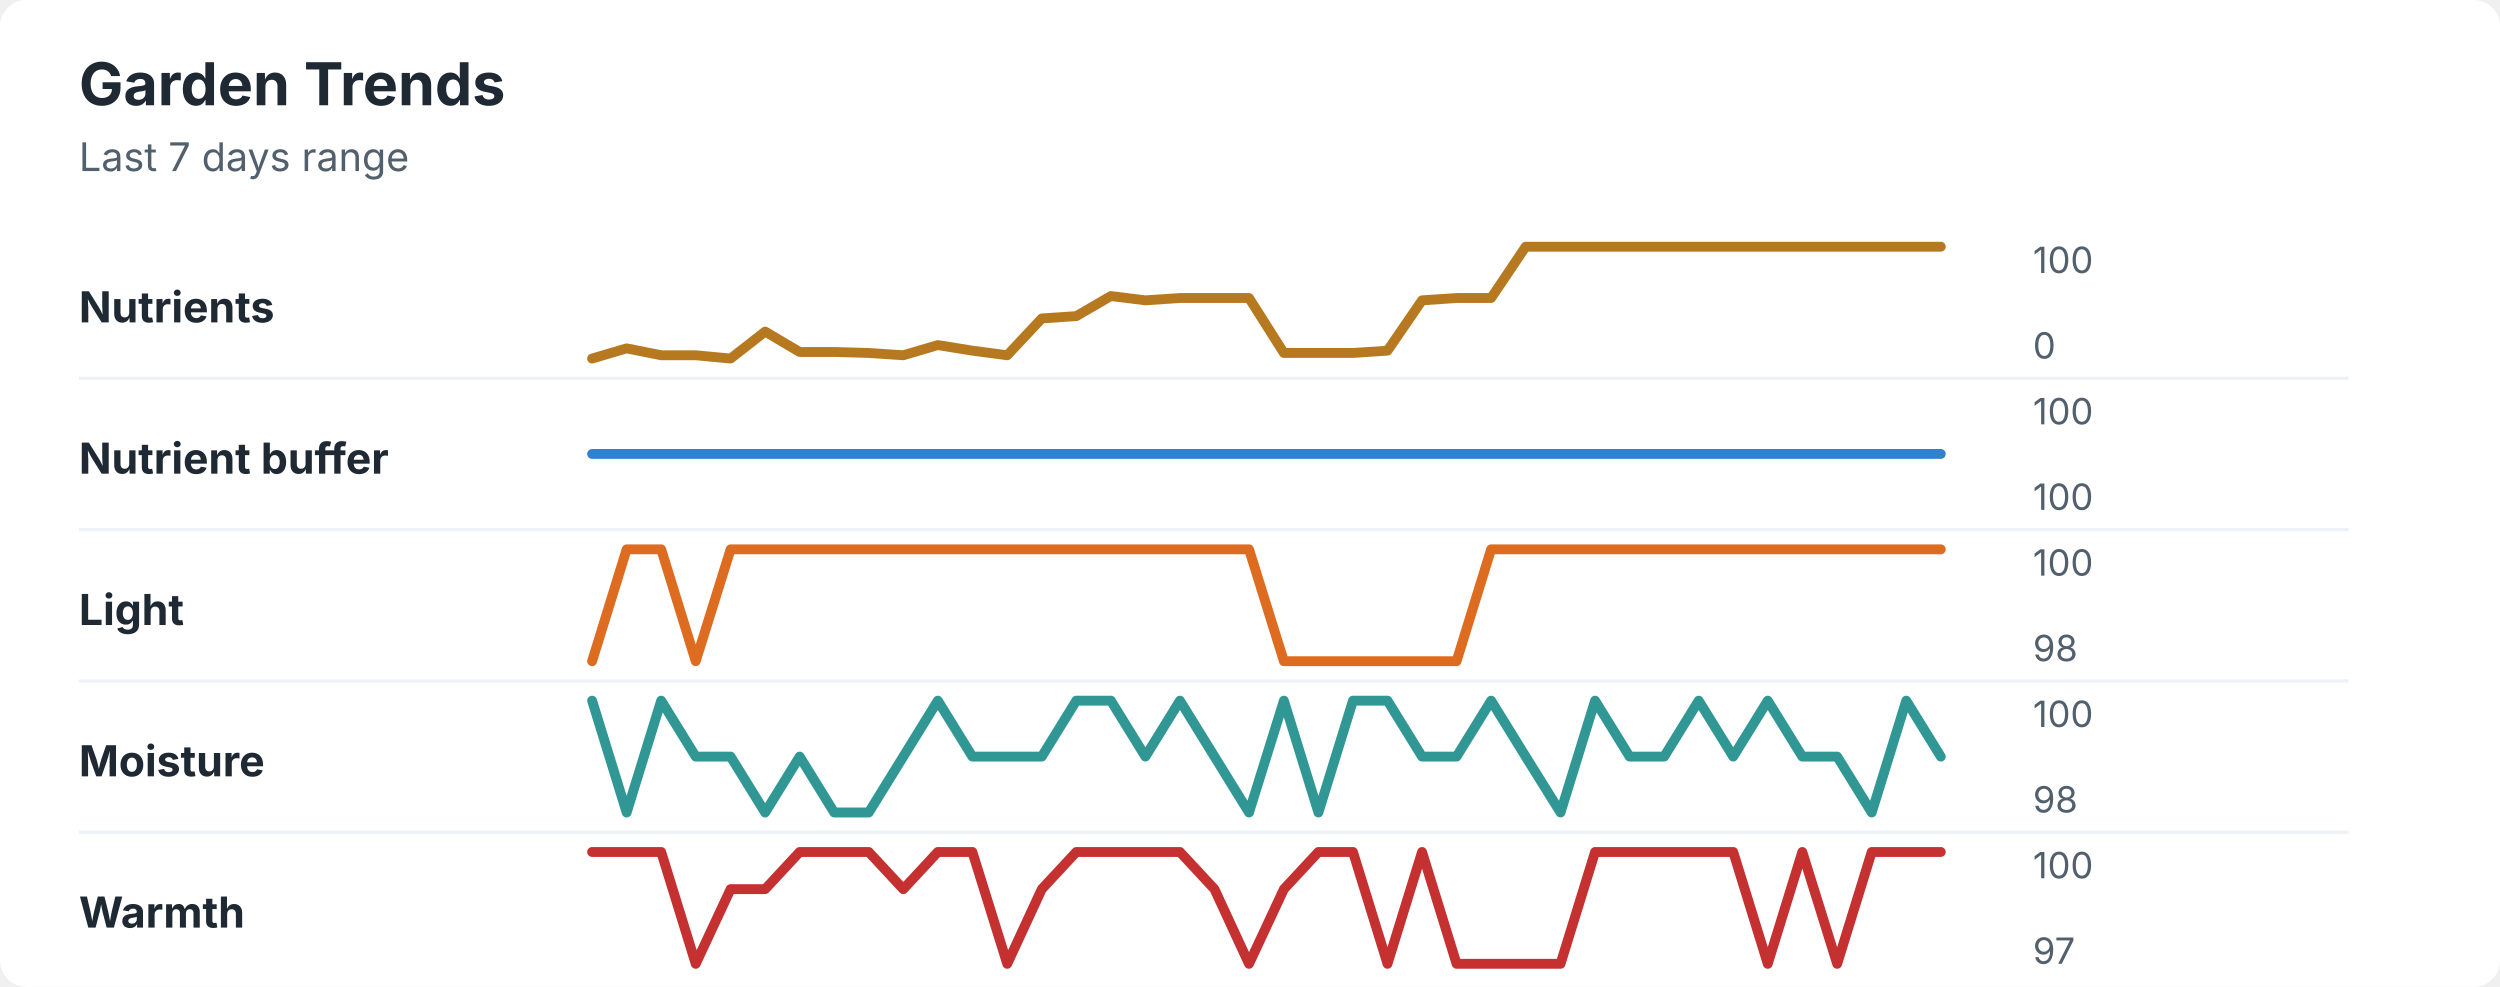
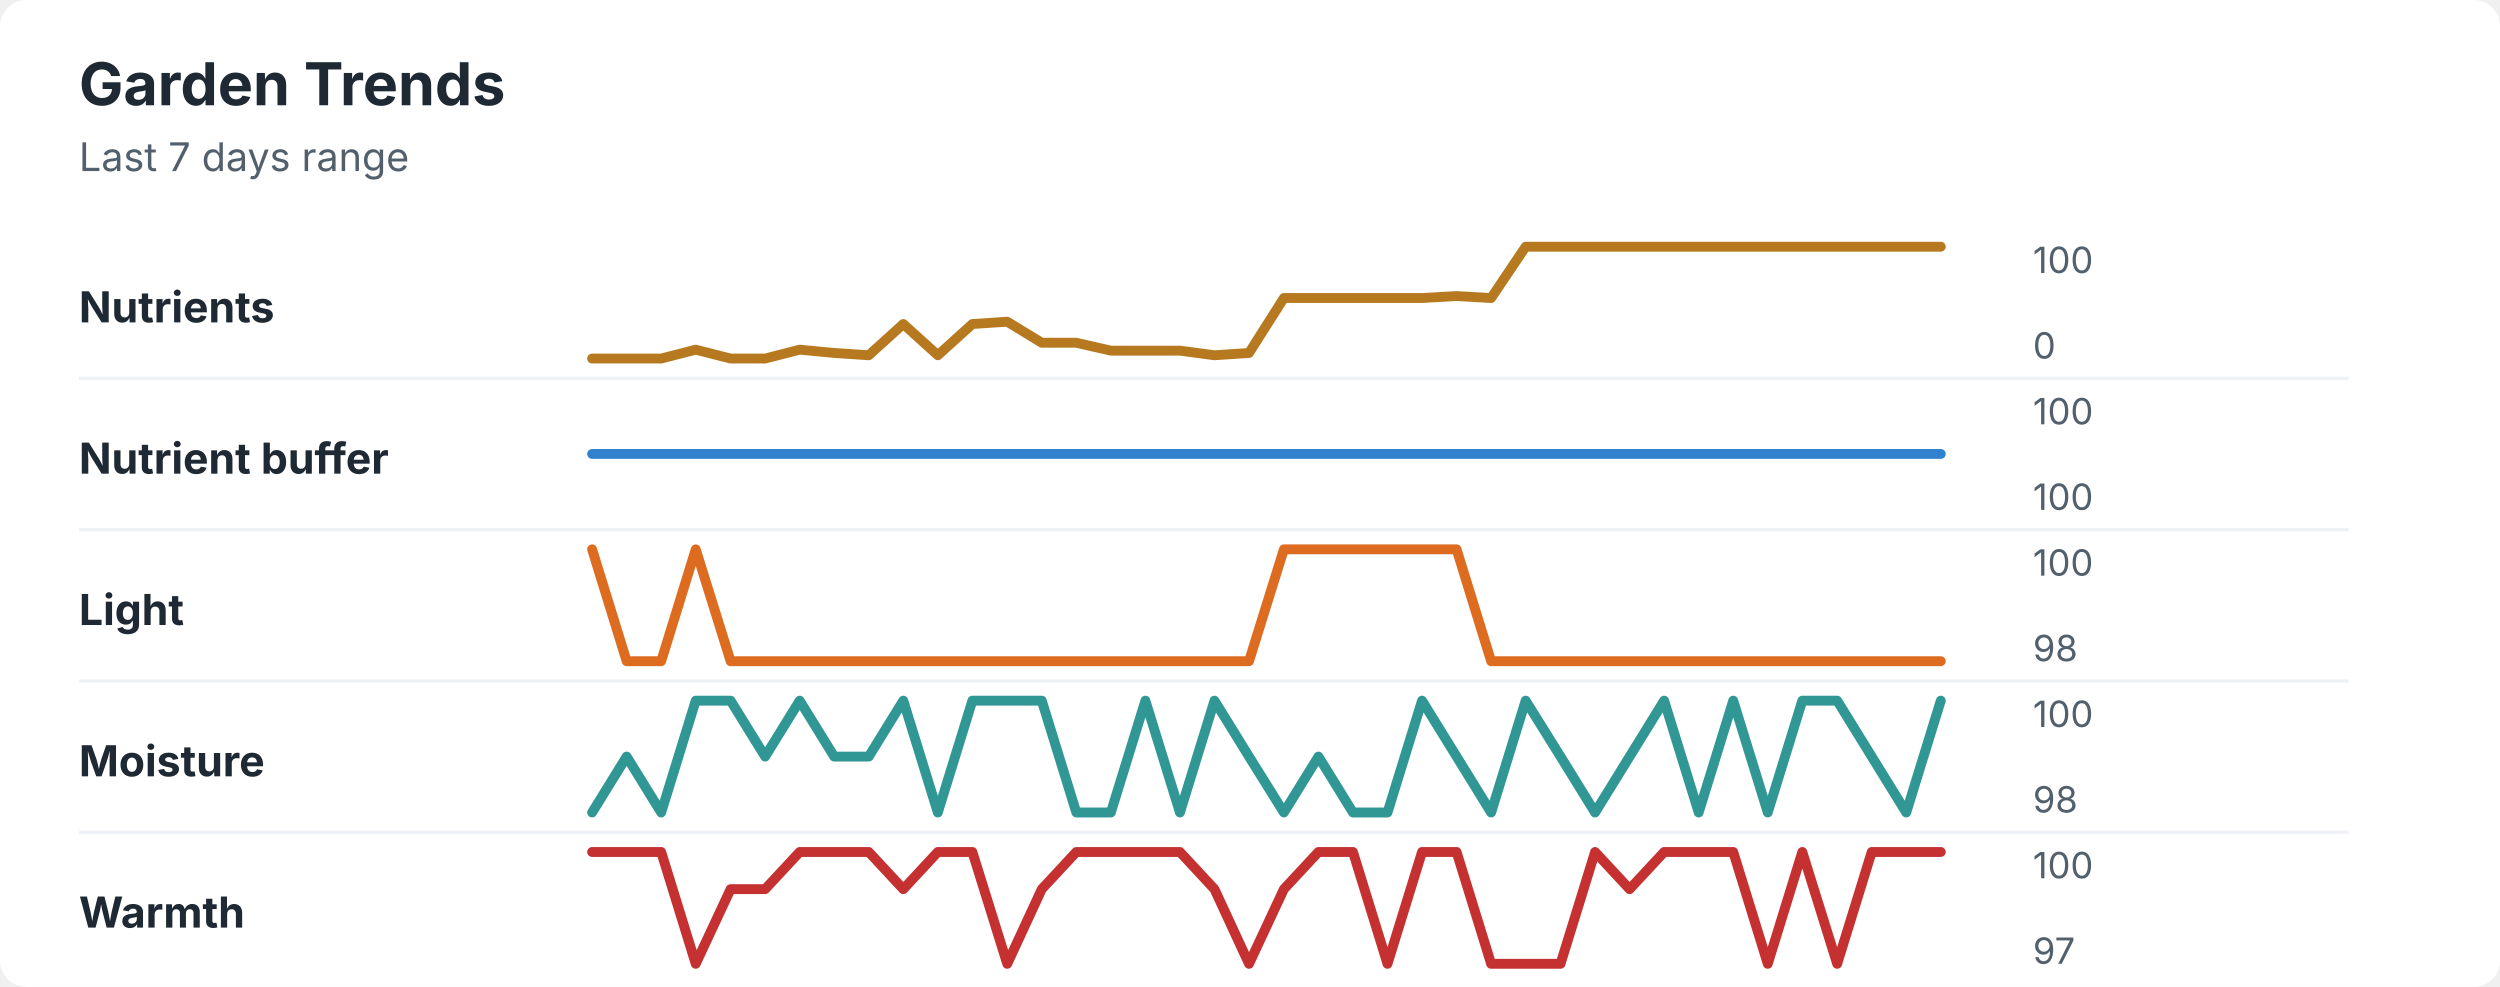
<svg xmlns="http://www.w3.org/2000/svg" width="760" height="300" viewBox="0 0 760 300" role="img" aria-labelledby="title desc">
  <rect width="760" height="300" rx="8" fill="#ffffff" />
  <style>
    text { font-family: -apple-system, BlinkMacSystemFont, "Segoe UI", sans-serif; }
    .title { font-size: 18px; font-weight: 700; fill: #1f2933; }
    .subtitle { font-size: 12px; fill: #52606d; }
    .label { font-size: 13px; font-weight: 650; fill: #1f2933; }
    .axis-value { font-size: 11px; fill: #52606d; }
    .separator { stroke: #eef2f7; stroke-width: 1; }
  </style>
  <text x="24" y="32" class="title">Garden Trends</text>
  <text x="24" y="52" class="subtitle">Last 7 days range</text>
  <text x="24" y="98" class="label">Nutrients</text>
-   <polyline points="180.0,109.0 190.5,105.9 201.0,108.0 211.5,108.0 222.1,109.0 232.6,100.8 243.1,107.0 253.6,107.0 264.1,107.3 274.6,108.0 285.1,104.9 295.6,106.6 306.2,108.0 316.7,96.8 327.2,96.1 337.7,90.0 348.2,91.3 358.7,90.6 369.2,90.6 379.7,90.6 390.3,107.3 400.8,107.3 411.3,107.3 421.8,106.6 432.3,91.3 442.8,90.6 453.3,90.6 463.8,75.0 474.4,75.0 484.9,75.0 495.4,75.0 505.9,75.0 516.4,75.0 526.9,75.0 537.4,75.0 547.9,75.0 558.5,75.0 569.0,75.0 579.5,75.0 590.0,75.0 " fill="none" stroke="#b7791f" stroke-width="3" stroke-linecap="round" stroke-linejoin="round" />
+   <polyline points="180.0,109.0 190.5,109.0 201.0,109.0 211.5,106.3 222.1,109.0 232.6,109.0 243.1,106.3 253.6,107.3 264.1,108.0 274.6,98.5 285.1,108.0 295.6,98.5 306.2,97.8 316.7,104.2 327.2,104.2 337.7,106.6 348.2,106.6 358.7,106.6 369.2,108.0 379.7,107.3 390.3,90.6 400.8,90.6 411.3,90.6 421.8,90.6 432.3,90.6 442.8,90.0 453.3,90.6 463.8,75.0 474.4,75.0 484.9,75.0 495.4,75.0 505.9,75.0 516.4,75.0 526.9,75.0 537.4,75.0 547.9,75.0 558.5,75.0 569.0,75.0 579.5,75.0 590.0,75.0 " fill="none" stroke="#b7791f" stroke-width="3" stroke-linecap="round" stroke-linejoin="round" />
  <text x="618" y="83" class="axis-value">100</text>
  <text x="618" y="109" class="axis-value">0</text>
  <line x1="24" y1="115.0" x2="714" y2="115.0" class="separator" />
  <text x="24" y="144" class="label">Nutrient buffer</text>
  <polyline points="180.0,138.0 190.5,138.0 201.0,138.0 211.5,138.0 222.1,138.0 232.6,138.0 243.1,138.0 253.6,138.0 264.1,138.0 274.6,138.0 285.1,138.0 295.6,138.0 306.2,138.0 316.7,138.0 327.2,138.0 337.7,138.0 348.2,138.0 358.7,138.0 369.2,138.0 379.7,138.0 390.3,138.0 400.8,138.0 411.3,138.0 421.8,138.0 432.3,138.0 442.8,138.0 453.3,138.0 463.8,138.0 474.4,138.0 484.9,138.0 495.4,138.0 505.9,138.0 516.4,138.0 526.9,138.0 537.4,138.0 547.9,138.0 558.5,138.0 569.0,138.0 579.5,138.0 590.0,138.0 " fill="none" stroke="#3182ce" stroke-width="3" stroke-linecap="round" stroke-linejoin="round" />
  <text x="618" y="129" class="axis-value">100</text>
  <text x="618" y="155" class="axis-value">100</text>
  <line x1="24" y1="161.0" x2="714" y2="161.0" class="separator" />
  <text x="24" y="190" class="label">Light</text>
-   <polyline points="180.0,201.0 190.5,167.0 201.0,167.0 211.5,201.0 222.1,167.0 232.6,167.0 243.1,167.0 253.6,167.0 264.1,167.0 274.6,167.0 285.1,167.0 295.6,167.0 306.2,167.0 316.7,167.0 327.2,167.0 337.7,167.0 348.2,167.0 358.7,167.0 369.2,167.0 379.7,167.0 390.3,201.0 400.8,201.0 411.3,201.0 421.8,201.0 432.3,201.0 442.8,201.0 453.3,167.0 463.8,167.0 474.4,167.0 484.9,167.0 495.4,167.0 505.9,167.0 516.4,167.0 526.9,167.0 537.4,167.0 547.9,167.0 558.5,167.0 569.0,167.0 579.5,167.0 590.0,167.0 " fill="none" stroke="#dd6b20" stroke-width="3" stroke-linecap="round" stroke-linejoin="round" />
+   <polyline points="180.0,167.0 190.5,201.0 201.0,201.0 211.5,167.0 222.1,201.0 232.6,201.0 243.1,201.0 253.6,201.0 264.1,201.0 274.6,201.0 285.1,201.0 295.6,201.0 306.2,201.0 316.7,201.0 327.2,201.0 337.7,201.0 348.2,201.0 358.7,201.0 369.2,201.0 379.7,201.0 390.3,167.0 400.8,167.0 411.3,167.0 421.8,167.0 432.3,167.0 442.8,167.0 453.3,201.0 463.8,201.0 474.4,201.0 484.9,201.0 495.4,201.0 505.9,201.0 516.4,201.0 526.9,201.0 537.4,201.0 547.9,201.0 558.5,201.0 569.0,201.0 579.5,201.0 590.0,201.0 " fill="none" stroke="#dd6b20" stroke-width="3" stroke-linecap="round" stroke-linejoin="round" />
  <text x="618" y="175" class="axis-value">100</text>
  <text x="618" y="201" class="axis-value">98</text>
  <line x1="24" y1="207.0" x2="714" y2="207.0" class="separator" />
  <text x="24" y="236" class="label">Moisture</text>
-   <polyline points="180.0,213.0 190.5,247.0 201.0,213.0 211.5,230.0 222.1,230.0 232.6,247.0 243.1,230.0 253.6,247.0 264.1,247.0 274.6,230.0 285.1,213.0 295.6,230.0 306.2,230.0 316.7,230.0 327.2,213.0 337.7,213.0 348.2,230.0 358.7,213.0 369.2,230.0 379.7,247.0 390.3,213.0 400.8,247.0 411.3,213.0 421.8,213.0 432.3,230.0 442.8,230.0 453.3,213.0 463.8,230.0 474.4,247.0 484.9,213.0 495.4,230.0 505.9,230.0 516.4,213.0 526.9,230.0 537.4,213.0 547.9,230.0 558.5,230.0 569.0,247.0 579.5,213.0 590.0,230.0 " fill="none" stroke="#319795" stroke-width="3" stroke-linecap="round" stroke-linejoin="round" />
+   <polyline points="180.0,247.0 190.5,230.0 201.0,247.0 211.5,213.0 222.1,213.0 232.6,230.0 243.1,213.0 253.6,230.0 264.1,230.0 274.6,213.0 285.1,247.0 295.6,213.0 306.2,213.0 316.7,213.0 327.2,247.0 337.7,247.0 348.2,213.0 358.7,247.0 369.2,213.0 379.7,230.0 390.3,247.0 400.8,230.0 411.3,247.0 421.8,247.0 432.3,213.0 442.8,230.0 453.3,247.0 463.8,213.0 474.4,230.0 484.9,247.0 495.4,230.0 505.9,213.0 516.4,247.0 526.9,213.0 537.4,247.0 547.9,213.0 558.5,213.0 569.0,230.0 579.5,247.0 590.0,213.0 " fill="none" stroke="#319795" stroke-width="3" stroke-linecap="round" stroke-linejoin="round" />
  <text x="618" y="221" class="axis-value">100</text>
  <text x="618" y="247" class="axis-value">98</text>
  <line x1="24" y1="253.0" x2="714" y2="253.0" class="separator" />
  <text x="24" y="282" class="label">Warmth</text>
-   <polyline points="180.0,259.0 190.5,259.0 201.0,259.0 211.5,293.0 222.1,270.3 232.6,270.3 243.1,259.0 253.6,259.0 264.1,259.0 274.6,270.3 285.1,259.0 295.6,259.0 306.2,293.0 316.7,270.3 327.2,259.0 337.7,259.0 348.2,259.0 358.7,259.0 369.2,270.3 379.7,293.0 390.3,270.3 400.8,259.0 411.3,259.0 421.8,293.0 432.3,259.0 442.8,293.0 453.3,293.0 463.8,293.0 474.4,293.0 484.9,259.0 495.4,259.0 505.9,259.0 516.4,259.0 526.9,259.0 537.4,293.0 547.9,259.0 558.5,293.0 569.0,259.0 579.5,259.0 590.0,259.0 " fill="none" stroke="#c53030" stroke-width="3" stroke-linecap="round" stroke-linejoin="round" />
+   <polyline points="180.0,259.0 190.5,259.0 201.0,259.0 211.5,293.0 222.1,270.3 232.6,270.3 243.1,259.0 253.6,259.0 264.1,259.0 274.6,270.3 285.1,259.0 295.6,259.0 306.2,293.0 316.7,270.3 327.2,259.0 337.7,259.0 348.2,259.0 358.7,259.0 369.2,270.3 379.7,293.0 390.3,270.3 400.8,259.0 411.3,259.0 421.8,293.0 432.3,259.0 442.8,259.0 453.3,293.0 463.8,293.0 474.4,293.0 484.9,259.0 495.4,270.3 505.9,259.0 516.4,259.0 526.9,259.0 537.4,293.0 547.9,259.0 558.5,293.0 569.0,259.0 579.5,259.0 590.0,259.0 " fill="none" stroke="#c53030" stroke-width="3" stroke-linecap="round" stroke-linejoin="round" />
  <text x="618" y="267" class="axis-value">100</text>
  <text x="618" y="293" class="axis-value">97</text>
</svg>
